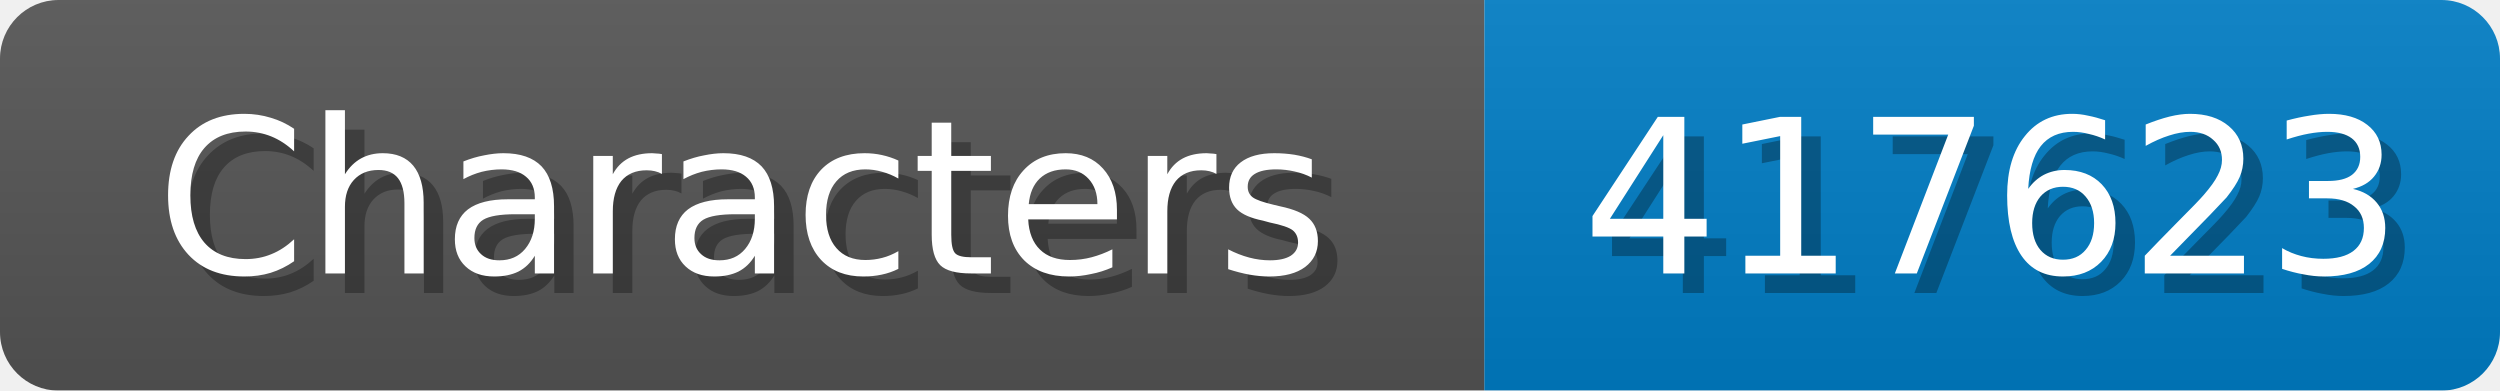
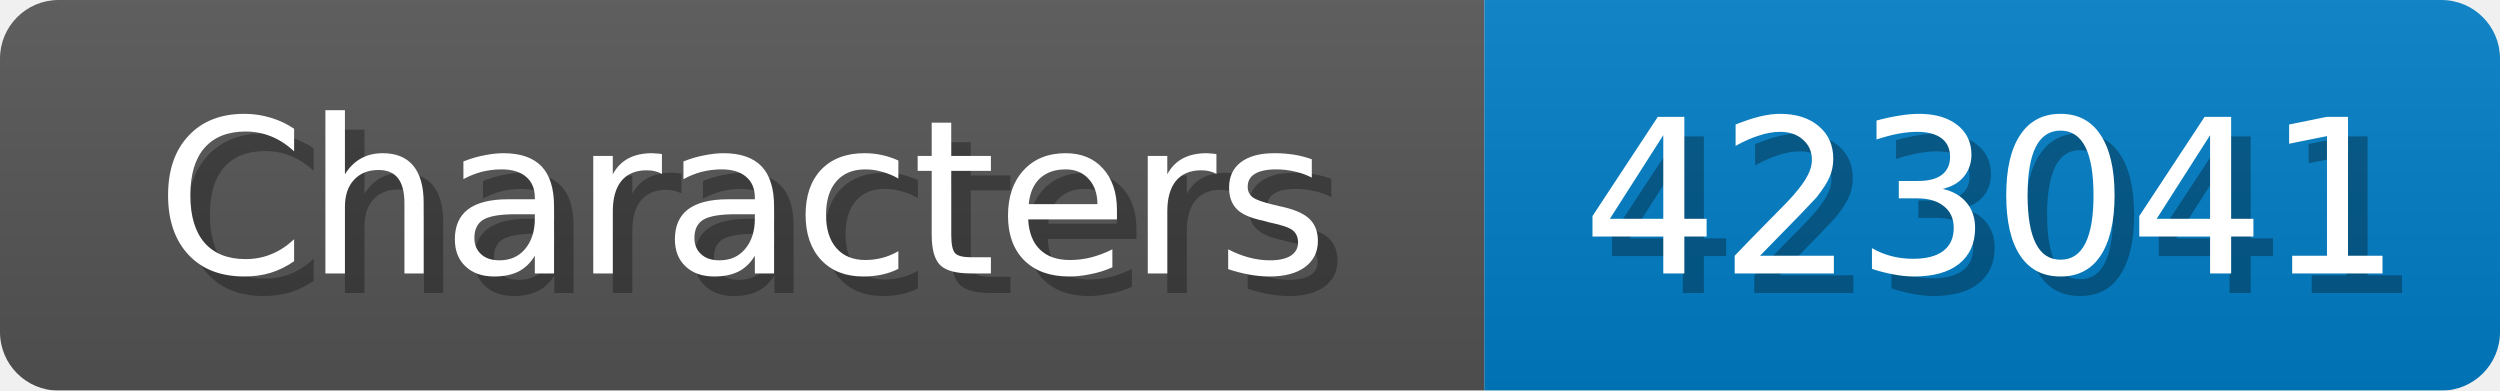
<svg xmlns="http://www.w3.org/2000/svg" width="128" height="20">
  <linearGradient id="b" x2="0" y2="100%">
    <stop offset="0" stop-color="#bbb" stop-opacity=".1" />
    <stop offset="1" stop-opacity=".1" />
  </linearGradient>
  <mask id="anybadge_1">
    <rect width="128" height="20" rx="3" fill="#fff" />
  </mask>
  <g mask="url(#anybadge_1)">
    <path fill="#555" d="M0 0h76v20H0z" />
    <path fill="#007ec6" d="M76 0h52v20H76z" />
    <path fill="url(#b)" d="M0 0h128v20H0z" />
  </g>
  <g fill="#fff" text-anchor="middle" font-family="DejaVu Sans,Verdana,Geneva,sans-serif" font-size="11">
    <text x="39.0" y="15" fill="#010101" fill-opacity=".3">Characters</text>
    <text x="38.0" y="14">Characters</text>
  </g>
  <g fill="#fff" text-anchor="middle" font-family="DejaVu Sans,Verdana,Geneva,sans-serif" font-size="11">
-     <text x="103.0" y="15" fill="#010101" fill-opacity=".3">417623</text>
-     <text x="102.0" y="14">417623</text>
+     <text x="103.0" y="15" fill="#010101" fill-opacity=".3">423041</text>
+     <text x="102.0" y="14">423041</text>
  </g>
</svg>
